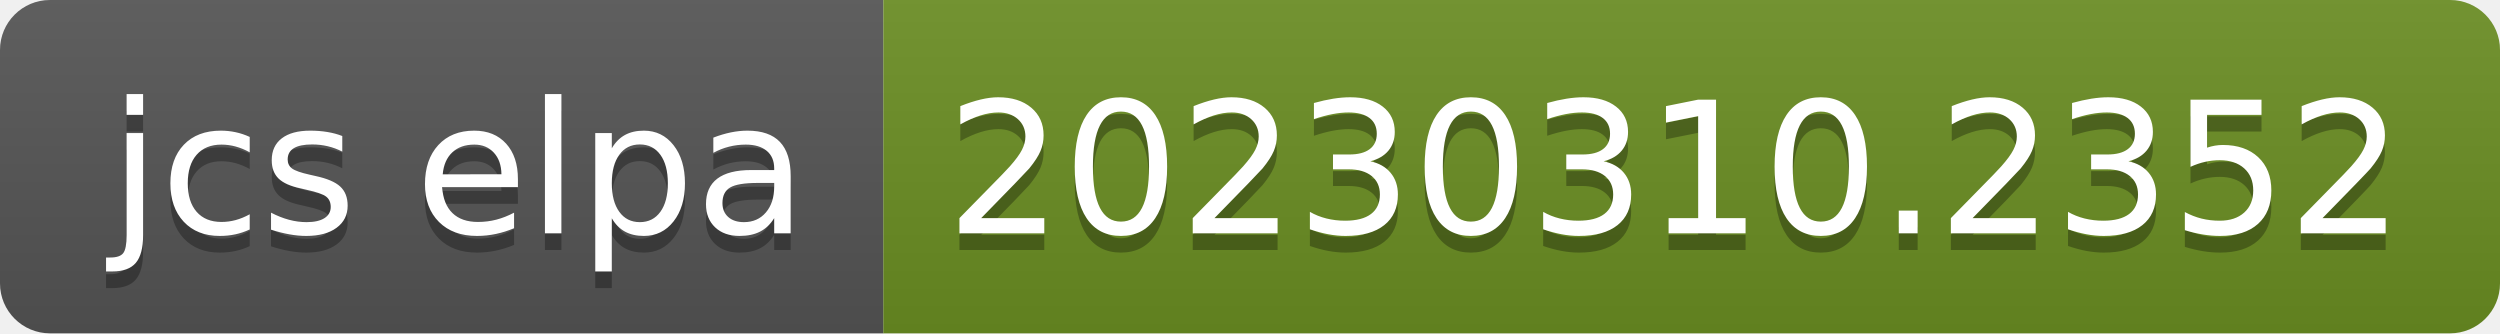
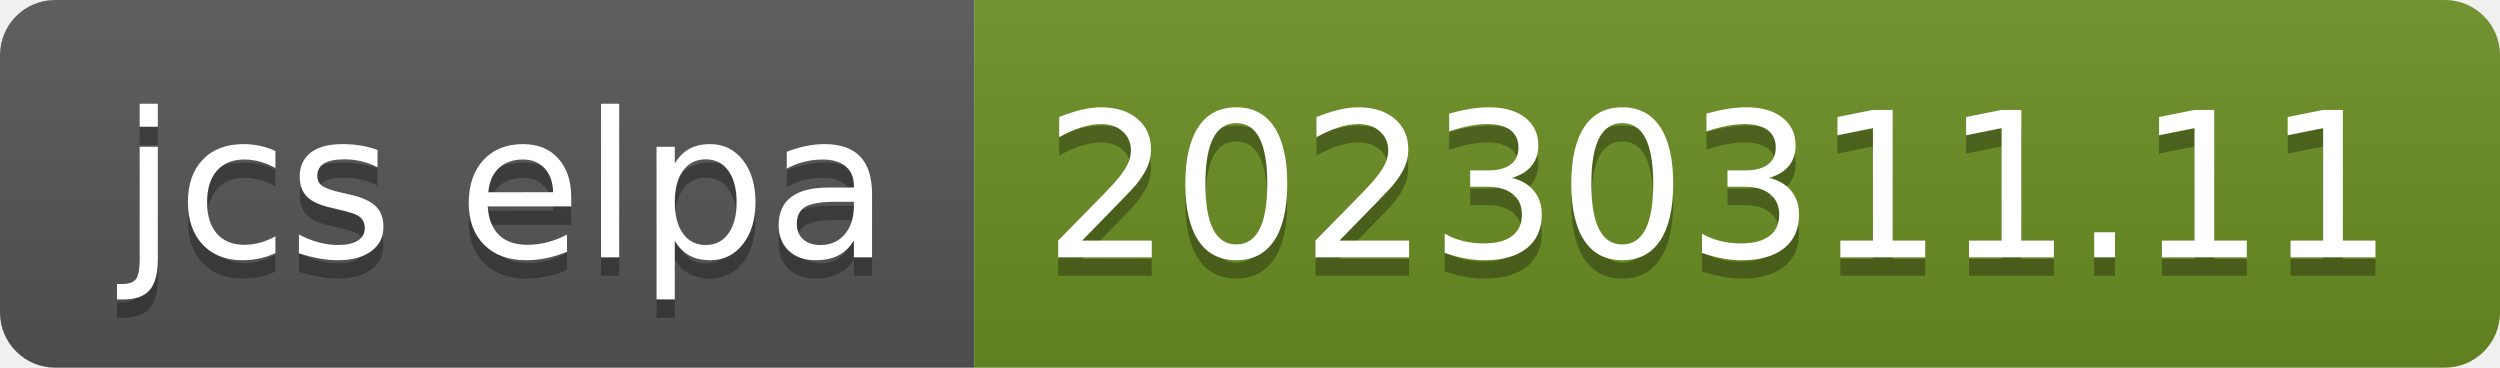
- <svg xmlns="http://www.w3.org/2000/svg" width="150" height="20" role="img" aria-label="jcs elpa: 20230310.2352">
+ <svg xmlns="http://www.w3.org/2000/svg" width="136" height="20" role="img" aria-label="jcs elpa: 20230311.11">
  <linearGradient id="s" x2="0" y2="100%">
    <stop offset="0" stop-color="#bbb" stop-opacity=".1" />
    <stop offset="1" stop-opacity=".1" />
  </linearGradient>
  <clipPath id="r">
-     <rect width="150" height="20" rx="3" fill="#fff" />
+     <rect width="136" height="20" rx="3" fill="#fff" />
  </clipPath>
  <g clip-path="url(#r)">
    <rect width="53" height="20" fill="#555" />
-     <rect x="53" width="97" height="20" fill="#6b8e23" />
-     <rect width="150" height="20" fill="url(#s)" />
+     <rect x="53" width="83" height="20" fill="#6b8e23" />
+     <rect width="136" height="20" fill="url(#s)" />
  </g>
  <g fill="#fff" text-anchor="middle" font-family="Verdana,Geneva,DejaVu Sans,sans-serif" text-rendering="geometricPrecision" font-size="110">
    <text aria-hidden="true" x="275" y="150" fill="#010101" fill-opacity=".3" transform="scale(.1)" textLength="430">jcs elpa</text>
    <text x="275" y="140" transform="scale(.1)" fill="#fff" textLength="430">jcs elpa</text>
-     <text aria-hidden="true" x="1005" y="150" fill="#010101" fill-opacity=".3" transform="scale(.1)" textLength="870">20230310.2352</text>
-     <text x="1005" y="140" transform="scale(.1)" fill="#fff" textLength="870">20230310.2352</text>
+     <text aria-hidden="true" x="935" y="150" fill="#010101" fill-opacity=".3" transform="scale(.1)" textLength="730">20230311.11</text>
+     <text x="935" y="140" transform="scale(.1)" fill="#fff" textLength="730">20230311.11</text>
  </g>
</svg>
